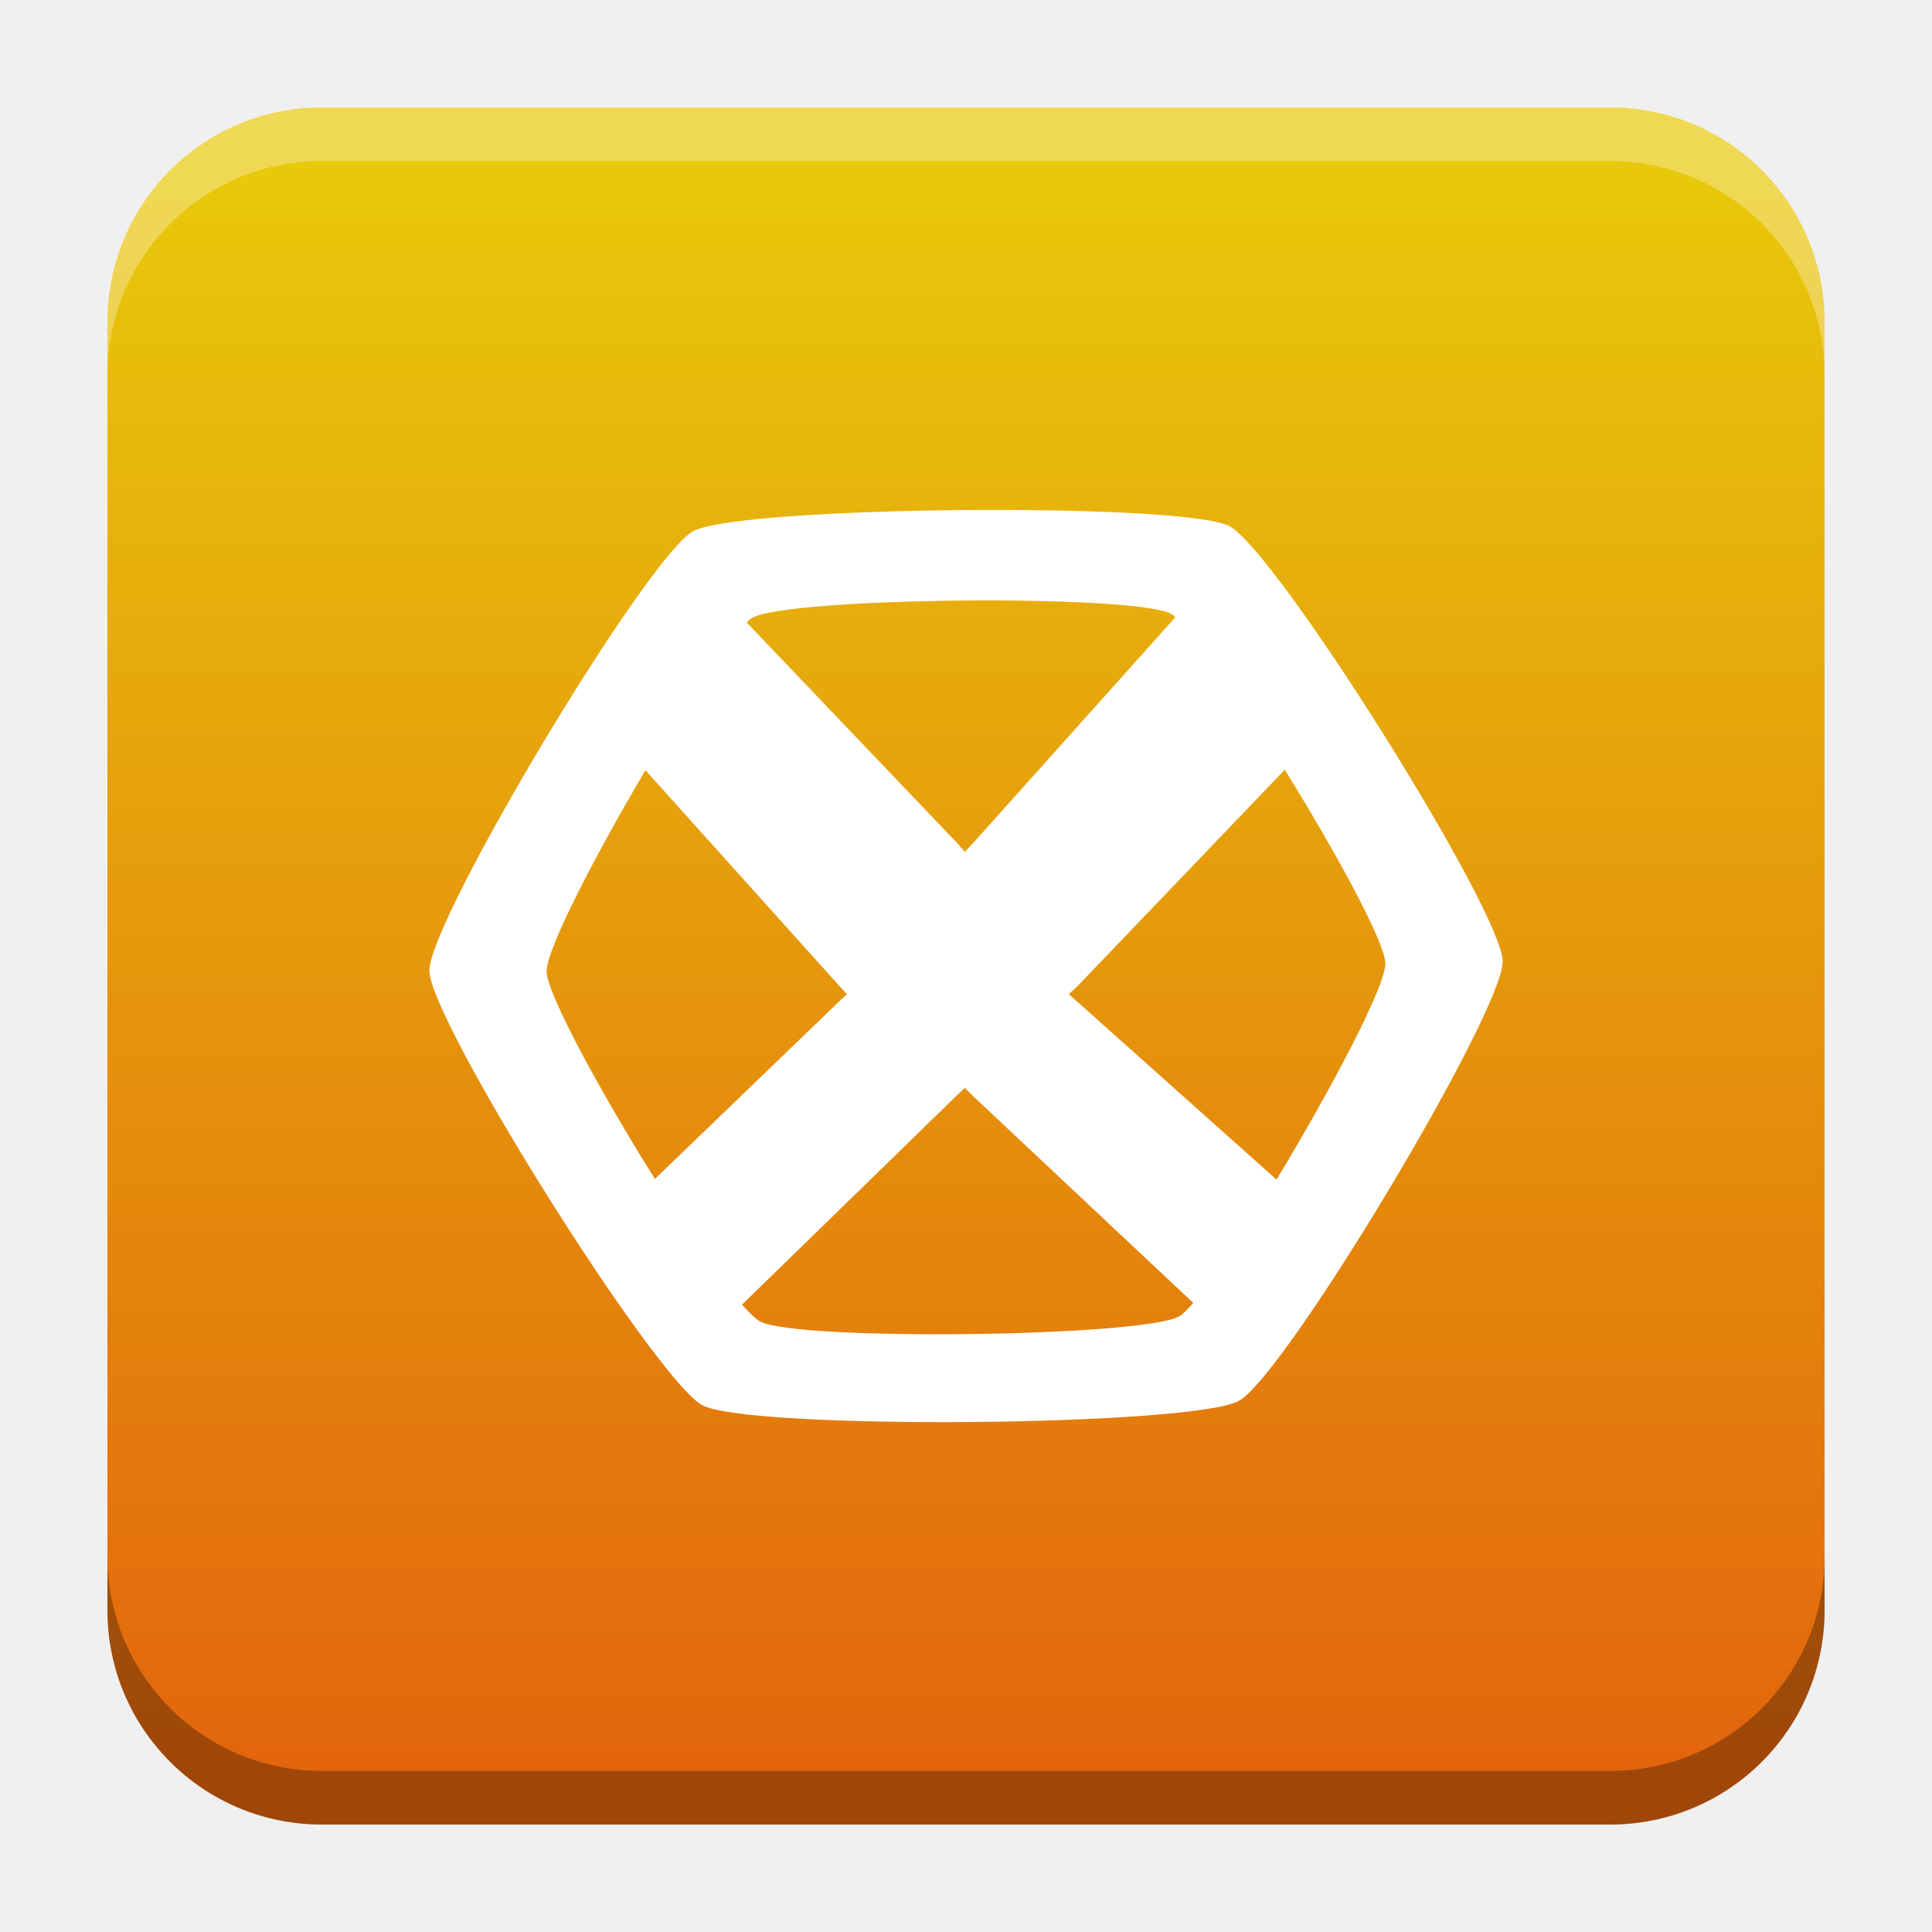
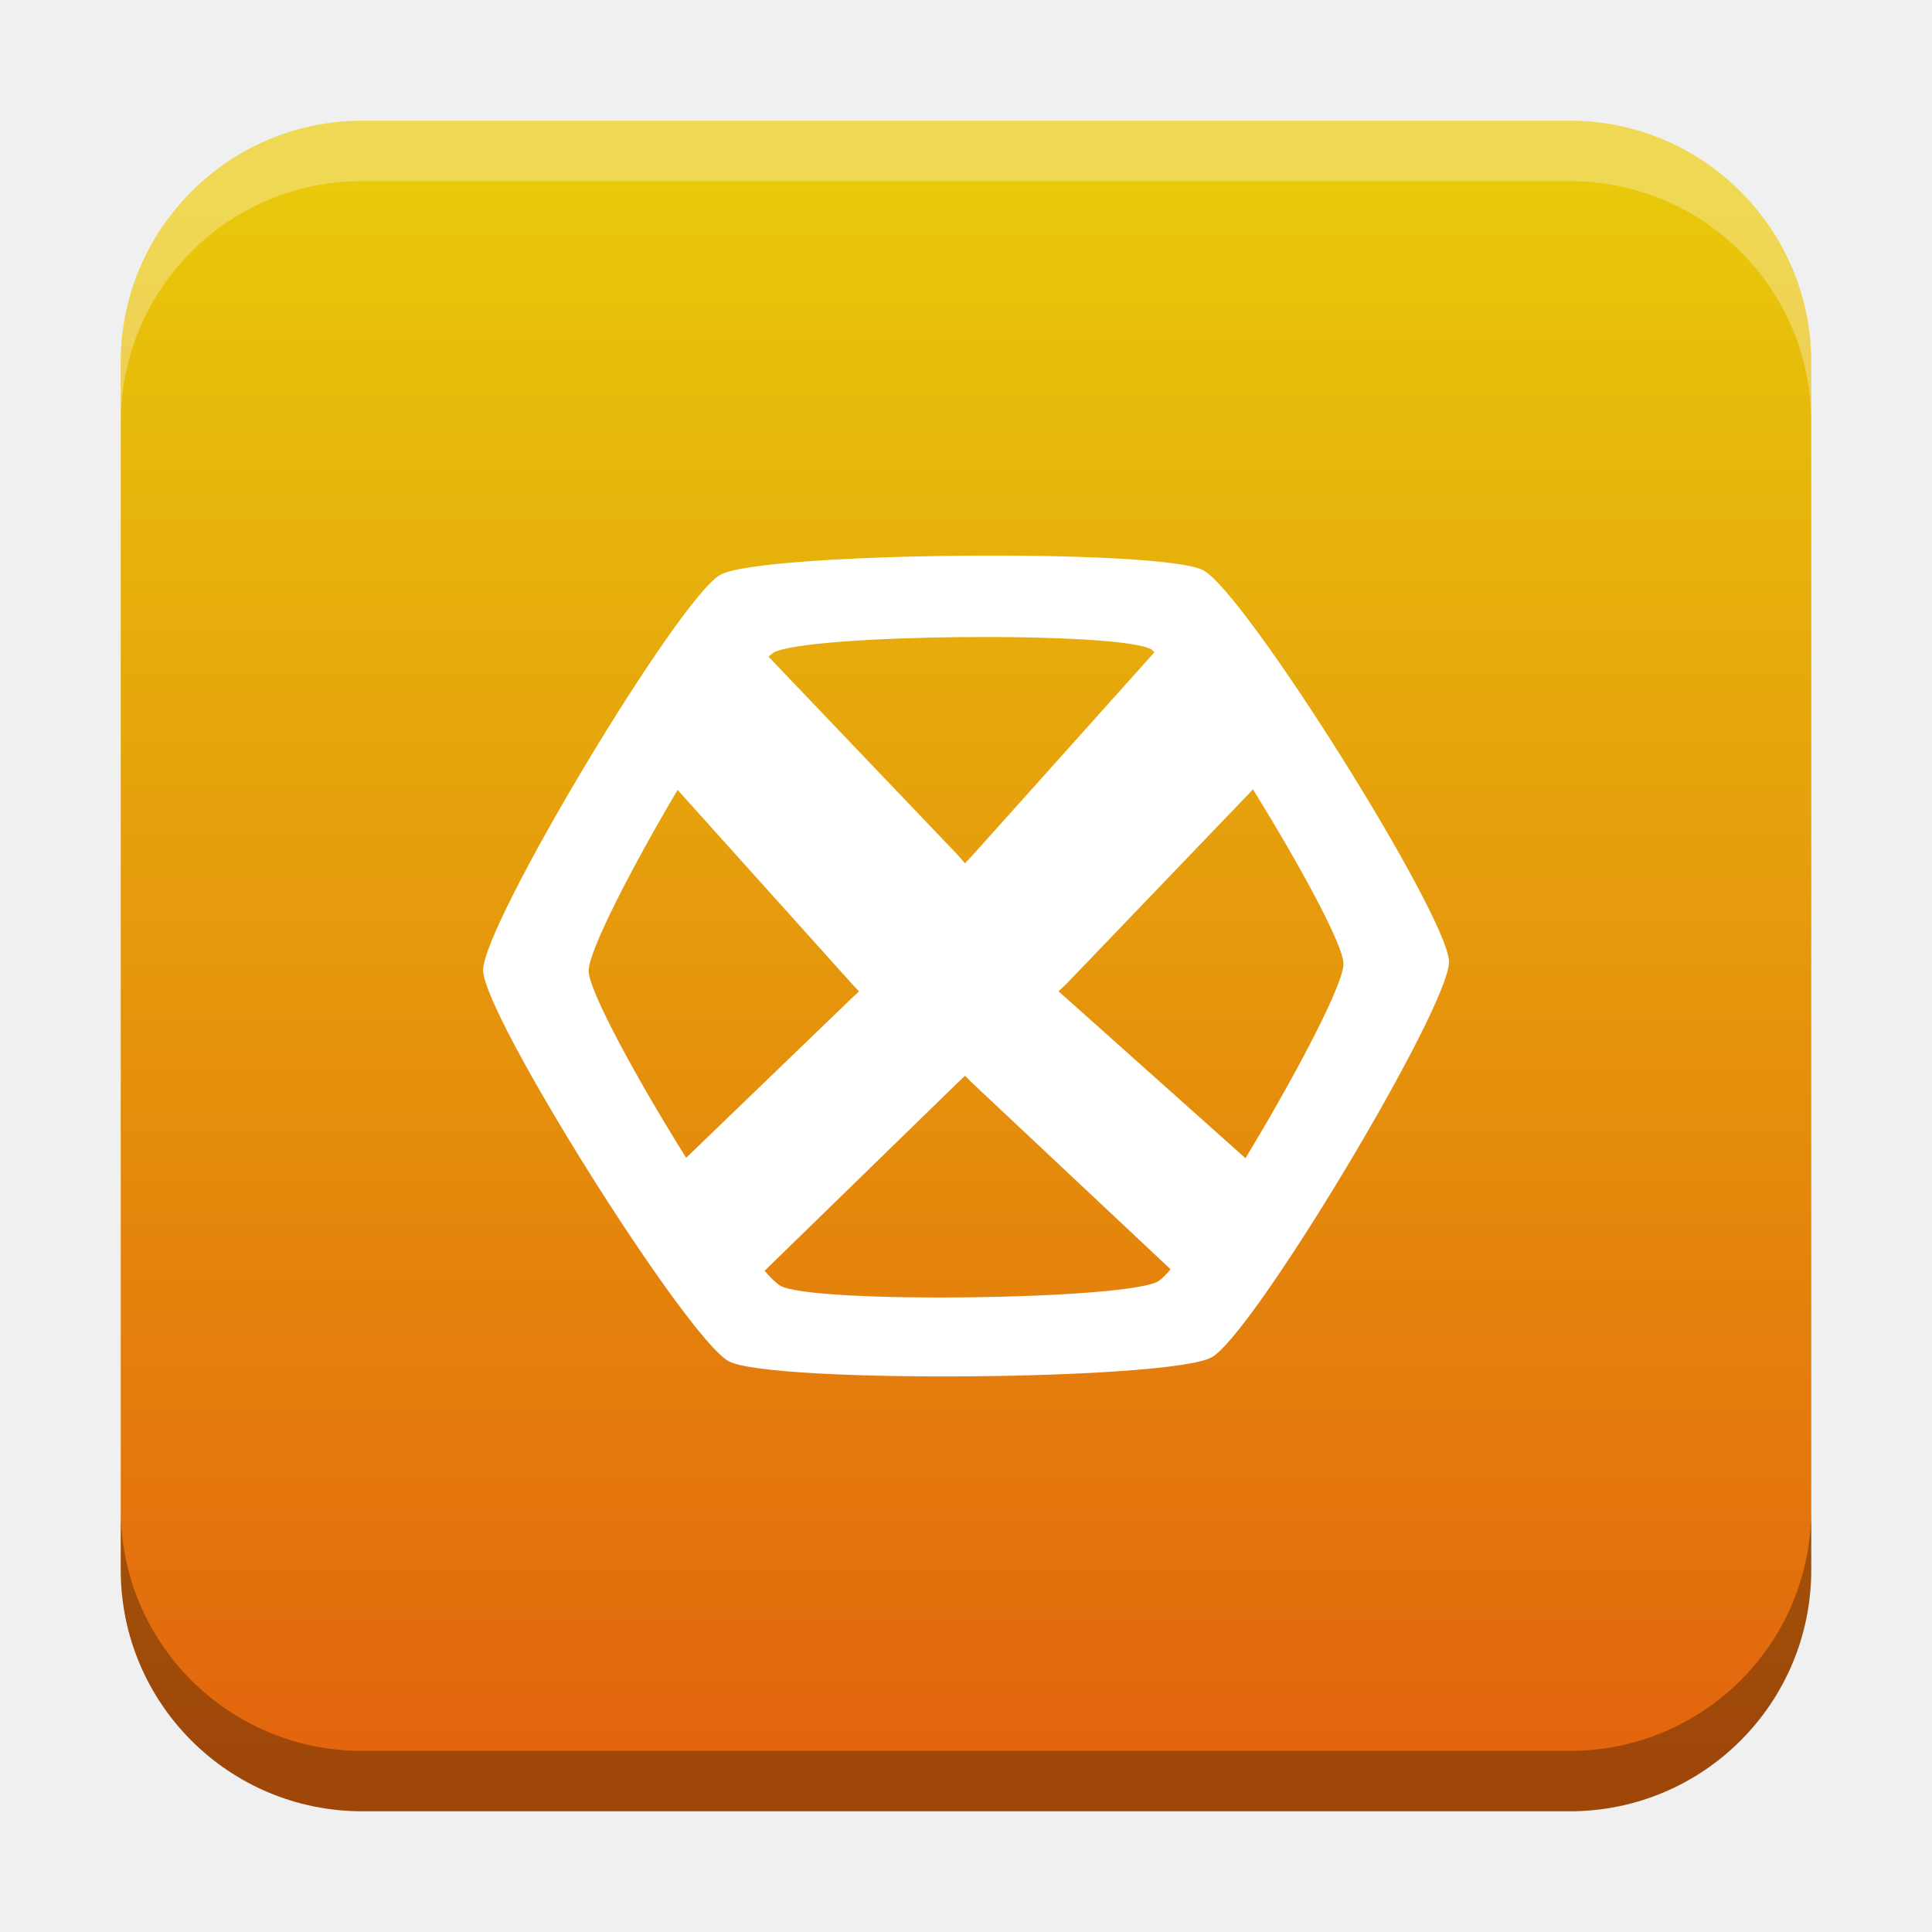
- <svg xmlns="http://www.w3.org/2000/svg" xmlns:xlink="http://www.w3.org/1999/xlink" width="18.001" height="18" id="svg2" version="1.1">
+ <svg xmlns="http://www.w3.org/2000/svg" xmlns:xlink="http://www.w3.org/1999/xlink" width="32" height="32" id="svg2" version="1.1">
  <defs id="defs4">
-     <linearGradient id="linearGradient1239">
-       <stop style="stop-color:#e8c90b;stop-opacity:1" offset="0" id="stop1235" />
-       <stop style="stop-color:#e3650d;stop-opacity:1" offset="1" id="stop1237" />
+     <linearGradient id="linearGradient8471">
+       <stop id="stop8467" offset="0" style="stop-color:#2aa9c7;stop-opacity:1" />
+       <stop id="stop8469" offset="1" style="stop-color:#297fcc;stop-opacity:1" />
    </linearGradient>
    <linearGradient id="linearGradient5306">
      <stop style="stop-color:#ffffff;stop-opacity:0.099;" offset="0" id="stop5308" />
      <stop style="stop-color:#ffffff;stop-opacity:0;" offset="1" id="stop5310" />
    </linearGradient>
    <linearGradient id="linearGradient5290">
      <stop style="stop-color:#00ffff;stop-opacity:0.098;" offset="0" id="stop5292" />
      <stop id="stop6740" offset="0.5" style="stop-color:#00ff7f;stop-opacity:0.047;" />
      <stop style="stop-color:#00ff00;stop-opacity:0;" offset="1" id="stop5294" />
    </linearGradient>
    <linearGradient id="linearGradient5188">
      <stop style="stop-color:#64b5f6;stop-opacity:0.247;" offset="0" id="stop5198" />
      <stop style="stop-color:#64b5f6;stop-opacity:0;" offset="1" id="stop5192" />
    </linearGradient>
    <linearGradient id="linearGradient3975">
      <stop style="stop-color:#ff5555;stop-opacity:1;" offset="0" id="stop3977" />
    </linearGradient>
    <linearGradient id="linearGradient3969">
      <stop style="stop-color:#87cdde;stop-opacity:1;" offset="0" id="stop3971" />
    </linearGradient>
    <filter id="filter3945" x="0" y="6" width="1.2" style="color-interpolation-filters:sRGB">
      <feDiffuseLighting id="feDiffuseLighting3947" lighting-color="#fdfdfd" surfaceScale="121.495" diffuseConstant="28.448" />
    </filter>
    <filter id="filter3979" style="color-interpolation-filters:sRGB">
      <feFlood flood-opacity="0.2" flood-color="rgb(0,0,0)" result="flood" id="feFlood3981" />
      <feComposite in="flood" in2="SourceGraphic" operator="in" result="composite1" id="feComposite3983" />
      <feGaussianBlur stdDeviation="6" result="blur" id="feGaussianBlur3985" />
      <feOffset dx="0" dy="6" result="offset" id="feOffset3987" />
      <feComposite in="SourceGraphic" in2="offset" operator="over" result="fbSourceGraphic" id="feComposite3989" />
      <feColorMatrix result="fbSourceGraphicAlpha" in="fbSourceGraphic" values="0 0 0 -1 0 0 0 0 -1 0 0 0 0 -1 0 0 0 0 1 0" id="feColorMatrix3991" />
      <feFlood id="feFlood3993" flood-opacity="0.2" flood-color="rgb(0,0,0)" result="flood" in="fbSourceGraphic" />
      <feComposite id="feComposite3995" in2="fbSourceGraphic" in="flood" operator="in" result="composite1" />
      <feGaussianBlur id="feGaussianBlur3997" stdDeviation="6" result="blur" />
      <feOffset id="feOffset3999" dx="0" dy="6" result="offset" />
      <feComposite id="feComposite4001" in2="offset" in="fbSourceGraphic" operator="over" result="composite2" />
    </filter>
    <filter style="color-interpolation-filters:sRGB" id="filter3876">
      <feFlood flood-opacity="0.2" flood-color="rgb(0,0,0)" result="flood" id="feFlood3878" />
      <feComposite in="flood" in2="SourceGraphic" operator="in" result="composite1" id="feComposite3880" />
      <feGaussianBlur stdDeviation="6" result="blur" id="feGaussianBlur3882" />
      <feOffset dx="0" dy="6" result="offset" id="feOffset3884" />
      <feComposite in="SourceGraphic" in2="offset" operator="over" result="fbSourceGraphic" id="feComposite3886" />
      <feColorMatrix result="fbSourceGraphicAlpha" in="fbSourceGraphic" values="0 0 0 -1 0 0 0 0 -1 0 0 0 0 -1 0 0 0 0 1 0" id="feColorMatrix3888" />
      <feFlood id="feFlood3890" flood-opacity="0.397" flood-color="rgb(0,0,0)" result="flood" in="fbSourceGraphic" />
      <feComposite id="feComposite3892" in2="fbSourceGraphic" in="flood" operator="in" result="composite1" />
      <feGaussianBlur id="feGaussianBlur3894" stdDeviation="19.2" result="blur" />
      <feOffset id="feOffset3896" dx="0" dy="6" result="offset" />
      <feComposite id="feComposite3898" in2="offset" in="fbSourceGraphic" operator="over" result="fbSourceGraphic" />
      <feColorMatrix result="fbSourceGraphicAlpha" in="fbSourceGraphic" values="0 0 0 -1 0 0 0 0 -1 0 0 0 0 -1 0 0 0 0 1 0" id="feColorMatrix3900" />
      <feFlood id="feFlood3902" flood-opacity="0.8" flood-color="rgb(0,0,0)" result="flood" in="fbSourceGraphic" />
      <feComposite id="feComposite3904" in2="fbSourceGraphic" in="flood" operator="in" result="composite1" />
      <feGaussianBlur id="feGaussianBlur3906" stdDeviation="19.2" result="blur" />
      <feOffset id="feOffset3908" dx="0" dy="6" result="offset" />
      <feComposite id="feComposite3910" in2="offset" in="fbSourceGraphic" operator="over" result="fbSourceGraphic" />
      <feColorMatrix result="fbSourceGraphicAlpha" in="fbSourceGraphic" values="0 0 0 -1 0 0 0 0 -1 0 0 0 0 -1 0 0 0 0 1 0" id="feColorMatrix3912" />
      <feFlood id="feFlood3914" flood-opacity="0.8" flood-color="rgb(0,0,0)" result="flood" in="fbSourceGraphic" />
      <feComposite id="feComposite3916" in2="fbSourceGraphic" in="flood" operator="in" result="composite1" />
      <feGaussianBlur id="feGaussianBlur3918" stdDeviation="26.1" result="blur" />
      <feOffset id="feOffset3920" dx="0" dy="6" result="offset" />
      <feComposite id="feComposite3922" in2="offset" in="fbSourceGraphic" operator="over" result="fbSourceGraphic" />
      <feColorMatrix result="fbSourceGraphicAlpha" in="fbSourceGraphic" values="0 0 0 -1 0 0 0 0 -1 0 0 0 0 -1 0 0 0 0 1 0" id="feColorMatrix3924" />
      <feFlood id="feFlood3926" flood-opacity="0.8" flood-color="rgb(0,0,0)" result="flood" in="fbSourceGraphic" />
      <feComposite id="feComposite3928" in2="fbSourceGraphic" in="flood" operator="in" result="composite1" />
      <feGaussianBlur id="feGaussianBlur3930" stdDeviation="35.7" result="blur" />
      <feOffset id="feOffset3932" dx="0" dy="6" result="offset" />
      <feComposite id="feComposite3934" in2="offset" in="fbSourceGraphic" operator="over" result="fbSourceGraphic" />
      <feColorMatrix result="fbSourceGraphicAlpha" in="fbSourceGraphic" values="0 0 0 -1 0 0 0 0 -1 0 0 0 0 -1 0 0 0 0 1 0" id="feColorMatrix3936" />
      <feFlood id="feFlood3938" flood-opacity="0.8" flood-color="rgb(0,0,0)" result="flood" in="fbSourceGraphic" />
      <feComposite id="feComposite3940" in2="fbSourceGraphic" in="flood" operator="in" result="composite1" />
      <feGaussianBlur id="feGaussianBlur3942" stdDeviation="6" result="blur" />
      <feOffset id="feOffset3944" dx="0" dy="6" result="offset" />
      <feComposite id="feComposite3946" in2="offset" in="fbSourceGraphic" operator="over" result="fbSourceGraphic" />
      <feColorMatrix result="fbSourceGraphicAlpha" in="fbSourceGraphic" values="0 0 0 -1 0 0 0 0 -1 0 0 0 0 -1 0 0 0 0 1 0" id="feColorMatrix3948" />
      <feFlood id="feFlood3950" flood-opacity="0.8" flood-color="rgb(0,0,0)" result="flood" in="fbSourceGraphic" />
      <feComposite id="feComposite3952" in2="fbSourceGraphic" in="flood" operator="in" result="composite1" />
      <feGaussianBlur id="feGaussianBlur3954" stdDeviation="21.7" result="blur" />
      <feOffset id="feOffset3956" dx="0" dy="6" result="offset" />
      <feComposite id="feComposite3958" in2="offset" in="fbSourceGraphic" operator="over" result="fbSourceGraphic" />
      <feColorMatrix result="fbSourceGraphicAlpha" in="fbSourceGraphic" values="0 0 0 -1 0 0 0 0 -1 0 0 0 0 -1 0 0 0 0 1 0" id="feColorMatrix3960" />
      <feFlood id="feFlood3962" flood-opacity="0.8" flood-color="rgb(0,0,0)" result="flood" in="fbSourceGraphic" />
      <feComposite id="feComposite3964" in2="fbSourceGraphic" in="flood" operator="in" result="composite1" />
      <feGaussianBlur id="feGaussianBlur3966" stdDeviation="21.7" result="blur" />
      <feOffset id="feOffset3968" dx="0" dy="1.9" result="offset" />
      <feComposite id="feComposite3970" in2="offset" in="fbSourceGraphic" operator="over" result="fbSourceGraphic" />
      <feColorMatrix result="fbSourceGraphicAlpha" in="fbSourceGraphic" values="0 0 0 -1 0 0 0 0 -1 0 0 0 0 -1 0 0 0 0 1 0" id="feColorMatrix3972" />
      <feFlood id="feFlood3974" flood-opacity="0.8" flood-color="rgb(0,0,0)" result="flood" in="fbSourceGraphic" />
      <feComposite id="feComposite3976" in2="fbSourceGraphic" in="flood" operator="in" result="composite1" />
      <feGaussianBlur id="feGaussianBlur3978" stdDeviation="21.7" result="blur" />
      <feOffset id="feOffset3980" dx="3.6" dy="1.9" result="offset" />
      <feComposite id="feComposite3982" in2="offset" in="fbSourceGraphic" operator="over" result="fbSourceGraphic" />
      <feColorMatrix result="fbSourceGraphicAlpha" in="fbSourceGraphic" values="0 0 0 -1 0 0 0 0 -1 0 0 0 0 -1 0 0 0 0 1 0" id="feColorMatrix3984" />
      <feFlood id="feFlood3986" flood-opacity="0.8" flood-color="rgb(0,0,0)" result="flood" in="fbSourceGraphic" />
      <feComposite id="feComposite3988" in2="fbSourceGraphic" in="flood" operator="in" result="composite1" />
      <feGaussianBlur id="feGaussianBlur3990" stdDeviation="21.7" result="blur" />
      <feOffset id="feOffset3992" dx="9.6" dy="1.9" result="offset" />
      <feComposite id="feComposite3994" in2="offset" in="fbSourceGraphic" operator="over" result="fbSourceGraphic" />
      <feColorMatrix result="fbSourceGraphicAlpha" in="fbSourceGraphic" values="0 0 0 -1 0 0 0 0 -1 0 0 0 0 -1 0 0 0 0 1 0" id="feColorMatrix3996" />
      <feFlood id="feFlood3998" flood-opacity="0.8" flood-color="rgb(0,0,0)" result="flood" in="fbSourceGraphic" />
      <feComposite id="feComposite4000" in2="fbSourceGraphic" in="flood" operator="in" result="composite1" />
      <feGaussianBlur id="feGaussianBlur4002" stdDeviation="21.7" result="blur" />
      <feOffset id="feOffset4004" dx="1.2" dy="1.9" result="offset" />
      <feComposite id="feComposite4006" in2="offset" in="fbSourceGraphic" operator="over" result="fbSourceGraphic" />
      <feColorMatrix result="fbSourceGraphicAlpha" in="fbSourceGraphic" values="0 0 0 -1 0 0 0 0 -1 0 0 0 0 -1 0 0 0 0 1 0" id="feColorMatrix4008" />
      <feFlood id="feFlood4010" flood-opacity="0.8" flood-color="rgb(0,0,0)" result="flood" in="fbSourceGraphic" />
      <feComposite id="feComposite4012" in2="fbSourceGraphic" in="flood" operator="in" result="composite1" />
      <feGaussianBlur id="feGaussianBlur4014" stdDeviation="21.7" result="blur" />
      <feOffset id="feOffset4016" dx="-1.4" dy="1.9" result="offset" />
      <feComposite id="feComposite4018" in2="offset" in="fbSourceGraphic" operator="over" result="fbSourceGraphic" />
      <feColorMatrix result="fbSourceGraphicAlpha" in="fbSourceGraphic" values="0 0 0 -1 0 0 0 0 -1 0 0 0 0 -1 0 0 0 0 1 0" id="feColorMatrix4020" />
      <feFlood id="feFlood4022" flood-opacity="0.8" flood-color="rgb(0,0,0)" result="flood" in="fbSourceGraphic" />
      <feComposite id="feComposite4024" in2="fbSourceGraphic" in="flood" operator="in" result="composite1" />
      <feGaussianBlur id="feGaussianBlur4026" stdDeviation="21.7" result="blur" />
      <feOffset id="feOffset4028" dx="0.3" dy="1.9" result="offset" />
      <feComposite id="feComposite4030" in2="offset" in="fbSourceGraphic" operator="over" result="fbSourceGraphic" />
      <feColorMatrix result="fbSourceGraphicAlpha" in="fbSourceGraphic" values="0 0 0 -1 0 0 0 0 -1 0 0 0 0 -1 0 0 0 0 1 0" id="feColorMatrix4032" />
      <feFlood id="feFlood4034" flood-opacity="0.8" flood-color="rgb(0,0,0)" result="flood" in="fbSourceGraphic" />
      <feComposite id="feComposite4036" in2="fbSourceGraphic" in="flood" operator="in" result="composite1" />
      <feGaussianBlur id="feGaussianBlur4038" stdDeviation="21.7" result="blur" />
      <feOffset id="feOffset4040" dx="-8.04912e-16" dy="1.9" result="offset" />
      <feComposite id="feComposite4042" in2="offset" in="fbSourceGraphic" operator="over" result="fbSourceGraphic" />
      <feColorMatrix result="fbSourceGraphicAlpha" in="fbSourceGraphic" values="0 0 0 -1 0 0 0 0 -1 0 0 0 0 -1 0 0 0 0 1 0" id="feColorMatrix4044" />
      <feFlood id="feFlood4046" flood-opacity="0.8" flood-color="rgb(0,0,0)" result="flood" in="fbSourceGraphic" />
      <feComposite id="feComposite4048" in2="fbSourceGraphic" in="flood" operator="in" result="composite1" />
      <feGaussianBlur id="feGaussianBlur4050" stdDeviation="21.7" result="blur" />
      <feOffset id="feOffset4052" dx="-8.04912e-16" dy="3.6" result="offset" />
      <feComposite id="feComposite4054" in2="offset" in="fbSourceGraphic" operator="over" result="fbSourceGraphic" />
      <feColorMatrix result="fbSourceGraphicAlpha" in="fbSourceGraphic" values="0 0 0 -1 0 0 0 0 -1 0 0 0 0 -1 0 0 0 0 1 0" id="feColorMatrix4056" />
      <feFlood id="feFlood4058" flood-opacity="0.8" flood-color="rgb(0,0,0)" result="flood" in="fbSourceGraphic" />
      <feComposite id="feComposite4060" in2="fbSourceGraphic" in="flood" operator="in" result="composite1" />
      <feGaussianBlur id="feGaussianBlur4062" stdDeviation="6" result="blur" />
      <feOffset id="feOffset4064" dx="-8.04912e-16" dy="3.6" result="offset" />
      <feComposite id="feComposite4066" in2="offset" in="fbSourceGraphic" operator="over" result="fbSourceGraphic" />
      <feColorMatrix result="fbSourceGraphicAlpha" in="fbSourceGraphic" values="0 0 0 -1 0 0 0 0 -1 0 0 0 0 -1 0 0 0 0 1 0" id="feColorMatrix4080" />
      <feFlood id="feFlood4082" flood-opacity="0.8" flood-color="rgb(0,0,0)" result="flood" in="fbSourceGraphic" />
      <feComposite id="feComposite4084" in2="fbSourceGraphic" in="flood" operator="in" result="composite1" />
      <feGaussianBlur id="feGaussianBlur4086" stdDeviation="6" result="blur" />
      <feOffset id="feOffset4088" dx="-8.04912e-16" dy="3.6" result="offset" />
      <feComposite id="feComposite4090" in2="offset" in="fbSourceGraphic" operator="over" result="fbSourceGraphic" />
      <feColorMatrix result="fbSourceGraphicAlpha" in="fbSourceGraphic" values="0 0 0 -1 0 0 0 0 -1 0 0 0 0 -1 0 0 0 0 1 0" id="feColorMatrix4092" />
      <feFlood id="feFlood4094" flood-opacity="0.8" flood-color="rgb(0,0,0)" result="flood" in="fbSourceGraphic" />
      <feComposite id="feComposite4096" in2="fbSourceGraphic" in="flood" operator="in" result="composite1" />
      <feGaussianBlur id="feGaussianBlur4098" stdDeviation="6" result="blur" />
      <feOffset id="feOffset4100" dx="-8.04912e-16" dy="7.7" result="offset" />
      <feComposite id="feComposite4102" in2="offset" in="fbSourceGraphic" operator="over" result="fbSourceGraphic" />
      <feColorMatrix result="fbSourceGraphicAlpha" in="fbSourceGraphic" values="0 0 0 -1 0 0 0 0 -1 0 0 0 0 -1 0 0 0 0 1 0" id="feColorMatrix4104" />
      <feFlood id="feFlood4106" flood-opacity="0.8" flood-color="rgb(0,0,0)" result="flood" in="fbSourceGraphic" />
      <feComposite id="feComposite4108" in2="fbSourceGraphic" in="flood" operator="in" result="composite1" />
      <feGaussianBlur id="feGaussianBlur4110" stdDeviation="6" result="blur" />
      <feOffset id="feOffset4112" dx="-8.04912e-16" dy="11.6" result="offset" />
      <feComposite id="feComposite4114" in2="offset" in="fbSourceGraphic" operator="over" result="fbSourceGraphic" />
      <feColorMatrix result="fbSourceGraphicAlpha" in="fbSourceGraphic" values="0 0 0 -1 0 0 0 0 -1 0 0 0 0 -1 0 0 0 0 1 0" id="feColorMatrix4116" />
      <feFlood id="feFlood4118" flood-opacity="0.5" flood-color="rgb(0,0,0)" result="flood" in="fbSourceGraphic" />
      <feComposite id="feComposite4120" in2="fbSourceGraphic" in="flood" operator="in" result="composite1" />
      <feGaussianBlur id="feGaussianBlur4122" stdDeviation="6" result="blur" />
      <feOffset id="feOffset4124" dx="-8.04912e-16" dy="11.6" result="offset" />
      <feComposite id="feComposite4126" in2="offset" in="fbSourceGraphic" operator="over" result="fbSourceGraphic" />
      <feColorMatrix result="fbSourceGraphicAlpha" in="fbSourceGraphic" values="0 0 0 -1 0 0 0 0 -1 0 0 0 0 -1 0 0 0 0 1 0" id="feColorMatrix4128" />
      <feFlood id="feFlood4130" flood-opacity="0.3" flood-color="rgb(0,0,0)" result="flood" in="fbSourceGraphic" />
      <feComposite id="feComposite4132" in2="fbSourceGraphic" in="flood" operator="in" result="composite1" />
      <feGaussianBlur id="feGaussianBlur4134" stdDeviation="6" result="blur" />
      <feOffset id="feOffset4136" dx="-8.04912e-16" dy="11.6" result="offset" />
      <feComposite id="feComposite4138" in2="offset" in="fbSourceGraphic" operator="over" result="fbSourceGraphic" />
      <feColorMatrix result="fbSourceGraphicAlpha" in="fbSourceGraphic" values="0 0 0 -1 0 0 0 0 -1 0 0 0 0 -1 0 0 0 0 1 0" id="feColorMatrix4140" />
      <feFlood id="feFlood4142" flood-opacity="0.2" flood-color="rgb(0,0,0)" result="flood" in="fbSourceGraphic" />
      <feComposite id="feComposite4144" in2="fbSourceGraphic" in="flood" operator="in" result="composite1" />
      <feGaussianBlur id="feGaussianBlur4146" stdDeviation="6" result="blur" />
      <feOffset id="feOffset4148" dx="-8.04912e-16" dy="11.6" result="offset" />
      <feComposite id="feComposite4150" in2="offset" in="fbSourceGraphic" operator="over" result="fbSourceGraphic" />
      <feColorMatrix result="fbSourceGraphicAlpha" in="fbSourceGraphic" values="0 0 0 -1 0 0 0 0 -1 0 0 0 0 -1 0 0 0 0 1 0" id="feColorMatrix4152" />
      <feFlood id="feFlood4154" flood-opacity="0.2" flood-color="rgb(0,0,0)" result="flood" in="fbSourceGraphic" />
      <feComposite id="feComposite4156" in2="fbSourceGraphic" in="flood" operator="in" result="composite1" />
      <feGaussianBlur id="feGaussianBlur4158" stdDeviation="6" result="blur" />
      <feOffset id="feOffset4160" dx="-8.04912e-16" dy="11.6" result="offset" />
      <feComposite id="feComposite4162" in2="offset" in="fbSourceGraphic" operator="over" result="fbSourceGraphic" />
      <feColorMatrix result="fbSourceGraphicAlpha" in="fbSourceGraphic" values="0 0 0 -1 0 0 0 0 -1 0 0 0 0 -1 0 0 0 0 1 0" id="feColorMatrix4164" />
      <feFlood id="feFlood4166" flood-opacity="0.2" flood-color="rgb(0,0,0)" result="flood" in="fbSourceGraphic" />
      <feComposite id="feComposite4168" in2="fbSourceGraphic" in="flood" operator="in" result="composite1" />
      <feGaussianBlur id="feGaussianBlur4170" stdDeviation="6" result="blur" />
      <feOffset id="feOffset4172" dx="-8.04912e-16" dy="6" result="offset" />
      <feComposite id="feComposite4174" in2="offset" in="fbSourceGraphic" operator="over" result="composite2" />
    </filter>
    <filter id="filter4522" style="color-interpolation-filters:sRGB">
      <feGaussianBlur stdDeviation="3" id="feGaussianBlur4524" />
      <feColorMatrix result="fbSourceGraphic" values="1 0 0 0 0 0 1 0 0 0 0 0 1 0 0 0 0 0 6 -2.5 " id="feColorMatrix4526" />
    </filter>
    <filter id="filter4576" style="color-interpolation-filters:sRGB">
      <feGaussianBlur stdDeviation="3" id="feGaussianBlur4578" />
      <feColorMatrix result="fbSourceGraphic" values="1 0 0 0 0 0 1 0 0 0 0 0 1 0 0 0 0 0 6 -2.5 " id="feColorMatrix4580" />
    </filter>
    <filter id="filter4576-0" style="color-interpolation-filters:sRGB">
      <feGaussianBlur stdDeviation="3" id="feGaussianBlur4578-8" />
      <feColorMatrix result="fbSourceGraphic" values="1 0 0 0 0 0 1 0 0 0 0 0 1 0 0 0 0 0 6 -2.5 " id="feColorMatrix4580-0" />
    </filter>
    <filter id="filter4576-0-0" style="color-interpolation-filters:sRGB">
      <feGaussianBlur stdDeviation="3" id="feGaussianBlur4578-8-5" />
      <feColorMatrix result="fbSourceGraphic" values="1 0 0 0 0 0 1 0 0 0 0 0 1 0 0 0 0 0 6 -2.5 " id="feColorMatrix4580-0-2" />
    </filter>
    <filter id="filter4576-0-0-4" style="color-interpolation-filters:sRGB">
      <feGaussianBlur stdDeviation="3" id="feGaussianBlur4578-8-5-2" />
      <feColorMatrix result="fbSourceGraphic" values="1 0 0 0 0 0 1 0 0 0 0 0 1 0 0 0 0 0 6 -2.5 " id="feColorMatrix4580-0-2-7" />
    </filter>
    <radialGradient xlink:href="#linearGradient5306" id="radialGradient5296" cx="9" cy="1032.112" fx="9" fy="1032.112" r="10.125" gradientUnits="userSpaceOnUse" gradientTransform="matrix(1.944444,0,0,1.944447,-13.5625,-977.5881)" />
    <linearGradient xlink:href="#linearGradient5306" id="linearGradient5312" x1="-15.75" y1="1029.3" x2="23.625" y2="1029.3" gradientUnits="userSpaceOnUse" />
    <linearGradient id="linearGradient3783-1">
      <stop id="stop3785-2" offset="0" style="stop-color:#1e94d3;stop-opacity:1;" />
      <stop style="stop-color:#1e94d3;stop-opacity:1;" offset="1" id="stop3803-6" />
    </linearGradient>
    <linearGradient gradientUnits="userSpaceOnUse" y2="50" x2="30" y1="90" x1="-10" id="linearGradient3827-7" xlink:href="#linearGradient3783-1" />
    <linearGradient gradientUnits="userSpaceOnUse" y2="50" x2="30" y1="90" x1="-10" id="linearGradient3827" xlink:href="#linearGradient3783" />
    <linearGradient id="linearGradient3783">
      <stop id="stop3785" offset="0" style="stop-color:#1e94d3;stop-opacity:1;" />
      <stop style="stop-color:#1e94d3;stop-opacity:1;" offset="1" id="stop3803" />
    </linearGradient>
    <linearGradient id="linearGradient3821">
      <stop id="stop3823" offset="0" style="stop-color:#37aee2;stop-opacity:1;" />
      <stop id="stop3825" offset="1" style="stop-color:#1e96c8;stop-opacity:1;" />
    </linearGradient>
    <linearGradient id="linearGradient3829">
      <stop style="stop-color:#1f96d4;stop-opacity:1;" offset="0" id="stop3831" />
      <stop style="stop-color:#37aee2;stop-opacity:1;" offset="1" id="stop3833" />
    </linearGradient>
    <linearGradient id="linearGradient3877">
      <stop id="stop3879" offset="0" style="stop-color:#eff7fc;stop-opacity:1;" />
      <stop id="stop3881" offset="1" style="stop-color:#ffffff;stop-opacity:1;" />
    </linearGradient>
    <linearGradient id="linearGradient3689">
      <stop id="stop3691" offset="0" style="stop-color:#f68000;stop-opacity:1;" />
      <stop id="stop3693" offset="1" style="stop-color:#fd9800;stop-opacity:1;" />
    </linearGradient>
    <linearGradient id="linearGradient3675">
      <stop id="stop3677" offset="0" style="stop-color:#ffb900;stop-opacity:1;" />
      <stop id="stop3679" offset="1" style="stop-color:#ffd76b;stop-opacity:1;" />
    </linearGradient>
    <linearGradient y2="463.262" x2="412.23" y1="461.921" x1="-113.893" gradientUnits="userSpaceOnUse" id="linearGradient3840" xlink:href="#linearGradient3675" />
    <linearGradient id="linearGradient3634">
      <stop style="stop-color:#7a8288;stop-opacity:1;" offset="0" id="stop3636" />
      <stop id="stop3638" offset="0.076" style="stop-color:#9fa3a7;stop-opacity:1;" />
      <stop style="stop-color:#7d858b;stop-opacity:1;" offset="1" id="stop3640" />
    </linearGradient>
    <linearGradient y2="12.703" x2="151.346" y1="-0.642" x1="107.209" gradientTransform="matrix(0.2822222,0,0,0.2822222,-0.1398399,-0.01181449)" gradientUnits="userSpaceOnUse" id="linearGradient3838" xlink:href="#linearGradient3634" />
    <linearGradient id="linearGradient3712">
      <stop id="stop3714" offset="0" style="stop-color:#a1abb2;stop-opacity:1;" />
      <stop style="stop-color:#eaeced;stop-opacity:1;" offset="0.148" id="stop3720" />
      <stop id="stop3716" offset="1" style="stop-color:#c6ccd0;stop-opacity:1;" />
    </linearGradient>
    <linearGradient y2="27.389" x2="164.759" y1="12.641" x1="104.886" gradientUnits="userSpaceOnUse" id="linearGradient3836" xlink:href="#linearGradient3712" />
    <linearGradient id="linearGradient3702">
      <stop id="stop3704" offset="0" style="stop-color:#7a8288;stop-opacity:1;" />
      <stop style="stop-color:#9fa3a7;stop-opacity:1;" offset="0.529" id="stop3710" />
      <stop id="stop3706" offset="1" style="stop-color:#7d858b;stop-opacity:1;" />
    </linearGradient>
    <linearGradient y2="268.415" x2="334.031" y1="252.484" x1="18.875" gradientUnits="userSpaceOnUse" id="linearGradient3834" xlink:href="#linearGradient3702" />
    <linearGradient id="linearGradient3626">
      <stop style="stop-color:#a1abb2;stop-opacity:1;" offset="0" id="stop3628" />
      <stop id="stop3630" offset="0.083" style="stop-color:#eaeced;stop-opacity:1;" />
      <stop style="stop-color:#c6ccd0;stop-opacity:1;" offset="1" id="stop3632" />
    </linearGradient>
    <linearGradient y2="290.7" x2="278.432" y1="228.6" x1="44.104" gradientUnits="userSpaceOnUse" id="linearGradient3832" xlink:href="#linearGradient3626" />
    <linearGradient id="linearGradient3646">
      <stop id="stop3648" offset="0" style="stop-color:#f48200;stop-opacity:0;" />
      <stop style="stop-color:#f48200;stop-opacity:0.728;" offset="0.589" id="stop3654" />
      <stop id="stop3658" offset="0.816" style="stop-color:#cc5f00;stop-opacity:1;" />
      <stop id="stop3650" offset="1" style="stop-color:#a43d00;stop-opacity:1;" />
    </linearGradient>
    <linearGradient y2="55.356" x2="261.622" y1="70.105" x1="115.202" gradientUnits="userSpaceOnUse" id="linearGradient3830" xlink:href="#linearGradient3646" />
    <linearGradient id="linearGradient3668">
      <stop style="stop-color:#9b4400;stop-opacity:1;" offset="0" id="stop3670" />
      <stop style="stop-color:#e56300;stop-opacity:1;" offset="1" id="stop3672" />
    </linearGradient>
    <linearGradient y2="108.988" x2="93.522" y1="102.284" x1="64.751" gradientUnits="userSpaceOnUse" id="linearGradient3828" xlink:href="#linearGradient3668" />
    <linearGradient id="linearGradient3649">
      <stop id="stop3651" offset="0" style="stop-color:#e26400;stop-opacity:1;" />
      <stop id="stop3653" offset="1" style="stop-color:#ffb900;stop-opacity:1;" />
    </linearGradient>
    <linearGradient y2="125.316" x2="44.376" y1="100.342" x1="40.775" gradientTransform="matrix(1,0,0,1.020233,0,-1.423461)" gradientUnits="userSpaceOnUse" id="linearGradient3826" xlink:href="#linearGradient3649" />
    <linearGradient id="linearGradient3689-2">
      <stop id="stop3691-2" offset="0" style="stop-color:#f68000;stop-opacity:1;" />
      <stop id="stop3693-3" offset="1" style="stop-color:#fd9800;stop-opacity:1;" />
    </linearGradient>
    <linearGradient id="linearGradient3675-8">
      <stop id="stop3677-4" offset="0" style="stop-color:#ffb900;stop-opacity:1;" />
      <stop id="stop3679-7" offset="1" style="stop-color:#ffd76b;stop-opacity:1;" />
    </linearGradient>
    <linearGradient y2="463.262" x2="412.23" y1="461.921" x1="-113.893" gradientUnits="userSpaceOnUse" id="linearGradient3840-4" xlink:href="#linearGradient3675-8" />
    <linearGradient id="linearGradient3634-7">
      <stop style="stop-color:#7a8288;stop-opacity:1;" offset="0" id="stop3636-4" />
      <stop id="stop3638-6" offset="0.076" style="stop-color:#9fa3a7;stop-opacity:1;" />
      <stop style="stop-color:#7d858b;stop-opacity:1;" offset="1" id="stop3640-9" />
    </linearGradient>
    <linearGradient y2="12.703" x2="151.346" y1="-0.642" x1="107.209" gradientTransform="matrix(0.2822222,0,0,0.2822222,-0.1398399,-0.01181449)" gradientUnits="userSpaceOnUse" id="linearGradient3838-1" xlink:href="#linearGradient3634-7" />
    <linearGradient id="linearGradient3712-7">
      <stop id="stop3714-7" offset="0" style="stop-color:#a1abb2;stop-opacity:1;" />
      <stop style="stop-color:#eaeced;stop-opacity:1;" offset="0.148" id="stop3720-2" />
      <stop id="stop3716-3" offset="1" style="stop-color:#c6ccd0;stop-opacity:1;" />
    </linearGradient>
    <linearGradient y2="27.389" x2="164.759" y1="12.641" x1="104.886" gradientUnits="userSpaceOnUse" id="linearGradient3836-7" xlink:href="#linearGradient3712-7" />
    <linearGradient id="linearGradient3702-3">
      <stop id="stop3704-5" offset="0" style="stop-color:#7a8288;stop-opacity:1;" />
      <stop style="stop-color:#9fa3a7;stop-opacity:1;" offset="0.529" id="stop3710-4" />
      <stop id="stop3706-4" offset="1" style="stop-color:#7d858b;stop-opacity:1;" />
    </linearGradient>
    <linearGradient y2="268.415" x2="334.031" y1="252.484" x1="18.875" gradientUnits="userSpaceOnUse" id="linearGradient3834-9" xlink:href="#linearGradient3702-3" />
    <linearGradient id="linearGradient3626-6">
      <stop style="stop-color:#a1abb2;stop-opacity:1;" offset="0" id="stop3628-0" />
      <stop id="stop3630-5" offset="0.083" style="stop-color:#eaeced;stop-opacity:1;" />
      <stop style="stop-color:#c6ccd0;stop-opacity:1;" offset="1" id="stop3632-7" />
    </linearGradient>
    <linearGradient y2="290.7" x2="278.432" y1="228.6" x1="44.104" gradientUnits="userSpaceOnUse" id="linearGradient3832-3" xlink:href="#linearGradient3626-6" />
    <linearGradient id="linearGradient3646-6">
      <stop id="stop3648-6" offset="0" style="stop-color:#f48200;stop-opacity:0;" />
      <stop style="stop-color:#f48200;stop-opacity:0.728;" offset="0.589" id="stop3654-6" />
      <stop id="stop3658-4" offset="0.816" style="stop-color:#cc5f00;stop-opacity:1;" />
      <stop id="stop3650-0" offset="1" style="stop-color:#a43d00;stop-opacity:1;" />
    </linearGradient>
    <linearGradient y2="55.356" x2="261.622" y1="70.105" x1="115.202" gradientUnits="userSpaceOnUse" id="linearGradient3830-6" xlink:href="#linearGradient3646-6" />
    <linearGradient id="linearGradient3668-5">
      <stop style="stop-color:#9b4400;stop-opacity:1;" offset="0" id="stop3670-3" />
      <stop style="stop-color:#e56300;stop-opacity:1;" offset="1" id="stop3672-2" />
    </linearGradient>
    <linearGradient y2="108.988" x2="93.522" y1="102.284" x1="64.751" gradientUnits="userSpaceOnUse" id="linearGradient3828-1" xlink:href="#linearGradient3668-5" />
    <linearGradient id="linearGradient3649-3">
      <stop id="stop3651-9" offset="0" style="stop-color:#e26400;stop-opacity:1;" />
      <stop id="stop3653-7" offset="1" style="stop-color:#ffb900;stop-opacity:1;" />
    </linearGradient>
    <linearGradient y2="125.316" x2="44.376" y1="100.342" x1="40.775" gradientTransform="matrix(1,0,0,1.020233,0,-1.423461)" gradientUnits="userSpaceOnUse" id="linearGradient3826-1" xlink:href="#linearGradient3649-3" />
    <linearGradient id="linearGradient2460" y2="44.984" gradientUnits="userSpaceOnUse" x2="19.36" y1="21.031" x1="19.245">
      <stop id="stop3602" style="stop-color:#fafafa;stop-opacity:1;" offset="0" />
      <stop id="stop3604" style="stop-color:#f0f0f0;stop-opacity:1;" offset="1" />
    </linearGradient>
    <linearGradient xlink:href="#linearGradient2460" id="linearGradient3157" gradientUnits="userSpaceOnUse" gradientTransform="matrix(12.10256,0,0,12.10256,-34.46825,-46.18711)" x1="18.93" y1="6.295" x2="19.36" y2="36.644" />
    <linearGradient id="linearGradient5479-2">
      <stop id="stop5481-7" offset="0" style="stop-color:#be5300;stop-opacity:1;" />
      <stop style="stop-color:#f07300;stop-opacity:1" offset="0.763" id="stop5483-4" />
      <stop id="stop5485-2" offset="1" style="stop-color:#e67700;stop-opacity:1;" />
    </linearGradient>
    <linearGradient y2="134.644" x2="128.507" y1="101.118" x1="4.11" gradientTransform="matrix(1.235159,0,0,1.235159,262.2571,326.9873)" gradientUnits="userSpaceOnUse" id="linearGradient3900" xlink:href="#linearGradient5479-2" />
    <linearGradient id="linearGradient5479-6">
      <stop style="stop-color:#be5300;stop-opacity:1;" offset="0" id="stop5481-6" />
      <stop id="stop5483-0" offset="0.763" style="stop-color:#f07300;stop-opacity:1" />
      <stop style="stop-color:#e67700;stop-opacity:1;" offset="1" id="stop5485-5" />
    </linearGradient>
    <linearGradient xlink:href="#linearGradient5479-6" id="linearGradient5467-1" gradientUnits="userSpaceOnUse" gradientTransform="matrix(1.235159,0,0,1.235159,262.2571,326.9873)" x1="4.11" y1="101.118" x2="128.507" y2="134.644" />
    <linearGradient id="linearGradient5447">
      <stop id="stop5451" offset="0" style="stop-color:#e66e00;stop-opacity:1;" />
      <stop style="stop-color:#e67700;stop-opacity:1;" offset="1" id="stop5453" />
    </linearGradient>
    <linearGradient id="linearGradient5479">
      <stop style="stop-color:#be5300;stop-opacity:1;" offset="0" id="stop5481" />
      <stop id="stop5483" offset="0.763" style="stop-color:#f07300;stop-opacity:1" />
      <stop style="stop-color:#e67700;stop-opacity:1;" offset="1" id="stop5485" />
    </linearGradient>
    <linearGradient xlink:href="#linearGradient5479" id="linearGradient5467" gradientUnits="userSpaceOnUse" gradientTransform="matrix(1.235159,0,0,1.235159,262.2571,326.9873)" x1="4.11" y1="101.118" x2="128.507" y2="134.644" />
    <linearGradient gradientTransform="matrix(1.005865,0,0,0.994169,100,0)" gradientUnits="userSpaceOnUse" id="linearGradient3416" y2="7.017" x2="45.448" y1="92.54" x1="45.448">
      <stop offset="0" style="stop-color:#000000;stop-opacity:1" id="stop3418" />
      <stop offset="1" style="stop-color:#000000;stop-opacity:0.588" id="stop3420" />
    </linearGradient>
    <linearGradient xlink:href="#ButtonShadow-0-1-1-5" id="linearGradient5342" gradientUnits="userSpaceOnUse" gradientTransform="matrix(1.007415,0,0,1.007415,-810.4888,593.1369)" x1="1012.513" y1="484.417" x2="1006.808" y2="20.626" />
    <linearGradient gradientTransform="matrix(1.005865,0,0,0.994169,100,0)" gradientUnits="userSpaceOnUse" id="linearGradient3409" y2="7.017" x2="45.448" y1="92.54" x1="45.448">
      <stop offset="0" style="stop-color:#000000;stop-opacity:1" id="stop3411" />
      <stop offset="1" style="stop-color:#000000;stop-opacity:0.588" id="stop3413" />
    </linearGradient>
    <linearGradient gradientTransform="matrix(1.005865,0,0,0.994169,100,0)" gradientUnits="userSpaceOnUse" id="linearGradient3402" y2="7.017" x2="45.448" y1="92.54" x1="45.448">
      <stop offset="0" style="stop-color:#000000;stop-opacity:1" id="stop3404" />
      <stop offset="1" style="stop-color:#000000;stop-opacity:0.588" id="stop3406" />
    </linearGradient>
    <linearGradient gradientTransform="matrix(1.005865,0,0,0.994169,100,0)" gradientUnits="userSpaceOnUse" id="linearGradient3395" y2="7.017" x2="45.448" y1="92.54" x1="45.448">
      <stop offset="0" style="stop-color:#000000;stop-opacity:1" id="stop3397" />
      <stop offset="1" style="stop-color:#000000;stop-opacity:0.588" id="stop3399" />
    </linearGradient>
    <linearGradient gradientTransform="matrix(1.005865,0,0,0.994169,100,0)" gradientUnits="userSpaceOnUse" id="ButtonShadow-0-1-1-5" y2="7.017" x2="45.448" y1="92.54" x1="45.448">
      <stop offset="0" style="stop-color:#000000;stop-opacity:1" id="stop3750-8-9-3-6" />
      <stop offset="1" style="stop-color:#000000;stop-opacity:0.588" id="stop3752-5-6-4-2" />
    </linearGradient>
    <linearGradient id="linearGradient4046">
      <stop offset="0" style="stop-color:#000000;stop-opacity:1;" id="stop4048" />
      <stop offset="1" style="stop-color:#ffffff;stop-opacity:0.2" id="stop4050" />
    </linearGradient>
    <linearGradient id="linearGradient3737">
      <stop offset="0" style="stop-color:#ffffff;stop-opacity:1" id="stop3739" />
      <stop offset="1" style="stop-color:#ffffff;stop-opacity:0" id="stop3741" />
    </linearGradient>
    <linearGradient id="linearGradient4487">
      <stop offset="0" style="stop-color:#000000;stop-opacity:1" id="stop4489" />
      <stop offset="1" style="stop-color:#000000;stop-opacity:0" id="stop4491" />
    </linearGradient>
    <linearGradient y2="251.661" x2="1011.953" y1="476.26" x1="1016.104" gradientTransform="translate(-146.2203,369.0885)" gradientUnits="userSpaceOnUse" id="linearGradient4082" xlink:href="#linearGradient4487" />
    <linearGradient xlink:href="#SVGID_2_" id="linearGradient3803" x1="259.994" y1="44" x2="259.994" y2="464" gradientUnits="userSpaceOnUse" />
    <linearGradient y2="217.459" x2="200.051" y1="185.074" x1="200.051" gradientTransform="matrix(9.257474,0,0,9.257474,-1595.928,-1607.211)" gradientUnits="userSpaceOnUse" id="linearGradient3017" xlink:href="#SVGID_2_" />
    <linearGradient xlink:href="#SVGID_2_" id="linearGradient3021" gradientUnits="userSpaceOnUse" gradientTransform="matrix(13.57763,0,0,13.57763,-2026.162,-2566.71)" x1="200.051" y1="185.074" x2="200.051" y2="217.459" />
    <linearGradient y2="217.459" x2="200.051" y1="185.074" x1="200.051" gradientUnits="userSpaceOnUse" id="SVGID_2_">
      <stop id="stop13" style="stop-color:#61B74A" offset="0" />
      <stop id="stop15" style="stop-color:#449934" offset="1" />
    </linearGradient>
    <radialGradient gradientUnits="userSpaceOnUse" gradientTransform="matrix(1,0,0,1.049991,0,-19.27059)" r="191.619" fy="385.484" fx="558.354" cy="385.484" cx="558.354" id="radialGradient3867" xlink:href="#XMLID_74_-8-1" />
    <linearGradient y2="48.085" x2="78.466" y1="56.301" x1="64.478" gradientUnits="userSpaceOnUse" id="XMLID_74_-8-1">
      <stop id="stop155-3-8" style="stop-color:#ffffff;stop-opacity:1;" offset="0" />
      <stop id="stop157-94-6" style="stop-color:#e6e6e6;stop-opacity:1;" offset="1" />
    </linearGradient>
-     <linearGradient xlink:href="#linearGradient1239" id="linearGradient1241" x1="8" y1="1094.273" x2="8" y2="1109.273" gradientUnits="userSpaceOnUse" />
+     <linearGradient xlink:href="#linearGradient1239" id="linearGradient8465" x1="14.999" y1="1095.773" x2="14.999" y2="1121.773" gradientUnits="userSpaceOnUse" />
+     <linearGradient id="linearGradient4465" x1="3.517" x2="14.653" y1="1101.8" y2="1101.8" gradientUnits="userSpaceOnUse" gradientTransform="translate(6.999957,-1086.801)">
+       <stop stop-color="#e5a50a" offset="0" id="stop2" />
+       <stop stop-color="#a4751b" offset=".606" id="stop4" />
+       <stop stop-color="#63452c" offset="1" id="stop6" />
+     </linearGradient>
+     <linearGradient id="linearGradient1239">
+       <stop style="stop-color:#e8c90b;stop-opacity:1" offset="0" id="stop1235" />
+       <stop style="stop-color:#e3650d;stop-opacity:1" offset="1" id="stop1237" />
+     </linearGradient>
  </defs>
  <g id="layer1" transform="translate(1.000843,-1092.773)" style="display:inline">
-     <path id="rect4731-1" style="display:inline;opacity:1;fill:url(#linearGradient1241);fill-opacity:1;stroke-width:0.047;stroke-linecap:round;stroke-linejoin:round" d="M 2,1093.774 H 13.999 c 1.108,0 2,0.892 2,2 v 11.999 c 0,1.108 -0.892,2 -2,2 H 2 c -1.108,0 -2,-0.892 -2,-2 v -11.999 c 0,-1.108 0.892,-2 2,-2 z" />
    <g id="g4337" transform="translate(-22.32045,1056.494)">
      <g id="g4666" transform="matrix(0.3360054,0,0,0.3360054,1.52959,73.04255)" />
      <g id="g5363" transform="matrix(0.3718735,0,0,0.3718735,38.80174,63.23904)">
        <g id="g5646" transform="matrix(2.689087,0,0,2.689087,-82.90587,-48.45008)" />
      </g>
    </g>
    <g id="g4198" transform="matrix(0.2626426,0,0,0.2626426,1.220109,1094.215)" />
    <g id="g6215" transform="matrix(0.2565045,0,0,0.2565045,1.50301,1094.209)" />
-     <path id="rect2559" style="display:inline;opacity:0.3;fill:#ffffff;fill-opacity:1;fill-rule:nonzero;stroke:none;stroke-width:0.047;stroke-linecap:round;stroke-linejoin:round;stroke-miterlimit:4;stroke-dasharray:none;stroke-dashoffset:0;stroke-opacity:1" d="M 3.002,1 C 1.894,1 0.998,1.892 1,3 l 8.429e-4,0.5 c 0,-1.108 0.892,-2 2,-2 H 15.001 c 1.108,0 2,0.892 2,2 L 17,3 C 16.998,1.892 16.108,1 15,1 Z" transform="translate(-1.000843,1092.773)" />
-     <path id="path2777" style="display:inline;opacity:0.3;fill:#000000;fill-opacity:1;fill-rule:nonzero;stroke:none;stroke-width:0.047;stroke-linecap:round;stroke-linejoin:round;stroke-miterlimit:4;stroke-dasharray:none;stroke-dashoffset:0;stroke-opacity:1" d="m 13.998,1109.773 c 1.108,0 2.002,-0.892 2.002,-2 v -0.5 c 0,1.108 -0.892,2 -2,2 H 2 c -1.108,0 -2,-0.892 -2,-2 l 5.000001e-8,0.5 c 1.1080002e-7,1.108 0.892,2 2,2 z" />
+     <rect style="opacity:1;fill:url(#linearGradient8465);fill-opacity:1.0;stroke:none;stroke-width:2;paint-order:markers stroke fill" id="rect7796" width="28" height="28" x="0.999" y="1094.773" ry="4" />
+     <path id="rect7982" style="opacity:0.3;fill:#ffffff;fill-opacity:1;stroke-width:2;paint-order:markers stroke fill" d="M 6,2 C 3.784,2 2,3.784 2,6 V 7 C 2,4.784 3.784,3 6,3 h 20 c 2.216,0 4,1.784 4,4 V 6 C 30,3.784 28.216,2 26,2 Z" transform="translate(-1.000843,1092.773)" />
+     <path id="path8382" style="opacity:0.3;fill:#000000;fill-opacity:1;stroke-width:2;paint-order:markers stroke fill" d="m 4.999,1122.773 c -2.216,0 -4,-1.784 -4,-4 v -1 c 0,2.216 1.784,4 4,4 H 24.999 c 2.216,0 4,-1.784 4,-4 v 1 c 0,2.216 -1.784,4 -4,4 z" />
+   </g>
+   <g id="layer3" style="display:none;opacity:0.963" transform="translate(1.000843,1.0005)">
+     <rect style="opacity:0.2;fill:#000000;stroke-width:2;paint-order:markers stroke fill" id="rect6364" width="16" height="16" x="6.999" y="6.999" ry="0" />
  </g>
  <g id="layer2" transform="translate(1.000843,1.0005)" style="display:inline">
-     <g transform="translate(-4.29e-5)" id="g12">
-       <path d="M 7.953,3.752 C 6.811,3.763 5.671,3.83 5.456,3.95 5.025,4.189 2.995,7.575 3,8.045 c 0.005,0.47 2.109,3.817 2.544,4.048 0.435,0.231 4.569,0.198 5,-0.042 C 10.975,11.812 13.005,8.427 13,7.956 12.995,7.486 10.891,4.134 10.456,3.903 10.238,3.788 9.095,3.742 7.953,3.752 Z m 0.01,0.843 c 0.893,-0.009 1.781,0.032 1.951,0.125 0.01,0.006 0.024,0.021 0.036,0.031 l -1.878,2.097 -0.083,0.088 -0.078,-0.088 -1.956,-2.05 C 5.973,4.782 5.993,4.764 6.007,4.756 c 0.168,-0.096 1.063,-0.153 1.956,-0.161 z m 3.007,1.576 c 0.48,0.776 0.934,1.607 0.937,1.805 0.002,0.215 -0.51,1.18 -1.014,2.014 L 9.046,8.341 8.957,8.263 9.041,8.185 Z m -5.957,0.005 1.805,2.008 0.073,0.078 -0.078,0.073 -1.712,1.649 c -0.507,-0.81 -1.007,-1.726 -1.009,-1.935 -0.002,-0.202 0.448,-1.074 0.921,-1.873 z m 2.976,2.96 0.073,0.073 2.055,1.93 c -0.053,0.061 -0.098,0.106 -0.13,0.125 -0.337,0.192 -3.567,0.233 -3.907,0.047 -0.038,-0.021 -0.1,-0.08 -0.167,-0.156 l 1.998,-1.946 z" fill="#ffffff" stroke-width="0.166" id="path10" />
-     </g>
-   </g>
-   <g id="layer3" style="display:none;opacity:0.963" transform="translate(1.000843,1.0005)">
-     <rect style="opacity:1;fill:none;fill-opacity:1;fill-rule:nonzero;stroke:#003966;stroke-width:0.05;stroke-linecap:round;stroke-linejoin:round;stroke-miterlimit:4;stroke-dasharray:none;stroke-dashoffset:0;stroke-opacity:1" id="rect3862" width="10" height="8" x="3" y="4" />
-     <rect style="display:inline;opacity:1;fill:none;fill-opacity:1;fill-rule:nonzero;stroke:#006601;stroke-width:0.05;stroke-linecap:round;stroke-linejoin:round;stroke-miterlimit:4;stroke-dasharray:none;stroke-dashoffset:0;stroke-opacity:1" id="rect3862-6" width="10" height="8" x="3" y="-12" transform="rotate(90)" />
+     <path d="m 14.925,8.204 c -1.827,0.017 -3.651,0.125 -3.995,0.316 -0.689,0.383 -3.937,5.798 -3.929,6.551 0.008,0.752 3.374,6.106 4.07,6.476 0.697,0.37 7.31,0.316 7.999,-0.067 0.689,-0.383 3.937,-5.798 3.929,-6.551 -0.008,-0.752 -3.374,-6.115 -4.07,-6.484 C 18.58,8.261 16.752,8.187 14.925,8.204 Z m 0.017,1.348 c 1.428,-0.014 2.849,0.051 3.121,0.2 0.016,0.009 0.038,0.034 0.058,0.05 l -3.005,3.354 -0.133,0.142 -0.125,-0.142 -3.13,-3.28 c 0.029,-0.026 0.061,-0.054 0.083,-0.067 0.269,-0.154 1.701,-0.244 3.13,-0.258 z m 4.811,2.522 c 0.768,1.242 1.495,2.571 1.498,2.888 0.004,0.344 -0.816,1.888 -1.623,3.221 l -2.955,-2.639 -0.142,-0.125 0.133,-0.125 z m -9.531,0.008 2.888,3.213 0.117,0.125 -0.125,0.117 -2.738,2.639 C 9.552,16.88 8.752,15.415 8.749,15.08 8.746,14.756 9.465,13.361 10.222,12.083 Z m 4.761,4.736 0.117,0.117 3.288,3.088 c -0.085,0.097 -0.156,0.17 -0.208,0.2 -0.539,0.308 -5.706,0.372 -6.251,0.075 -0.061,-0.033 -0.16,-0.127 -0.266,-0.25 l 3.196,-3.113 z" fill="#ffffff" stroke-width="0.266" id="path10" style="display:inline" />
  </g>
</svg>
